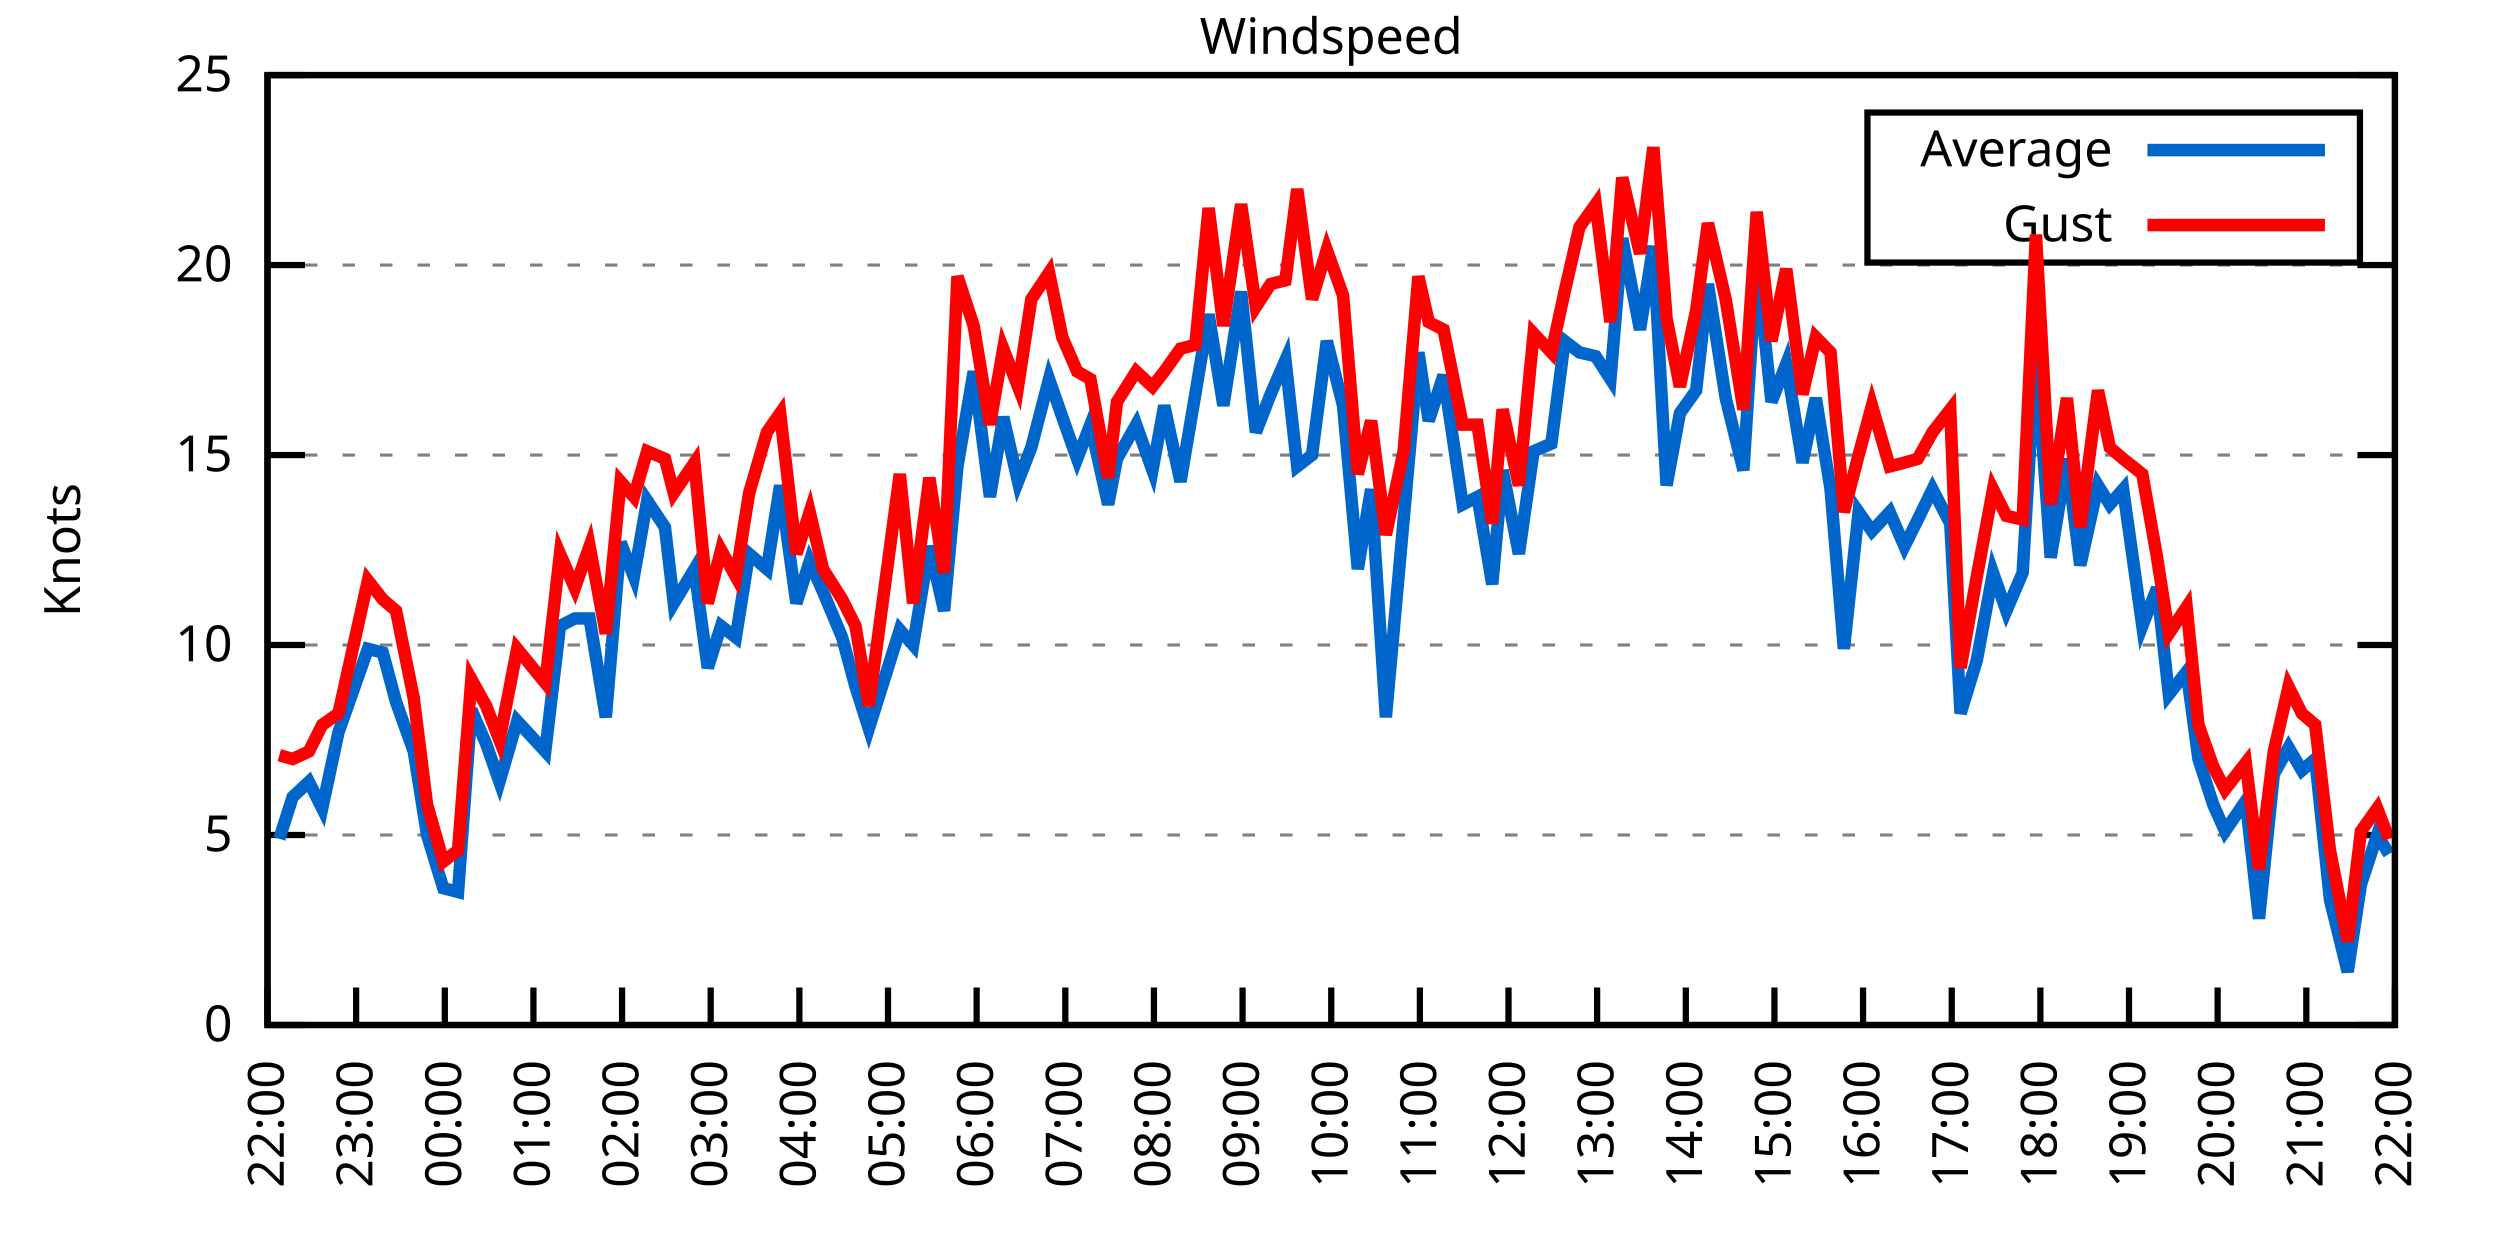
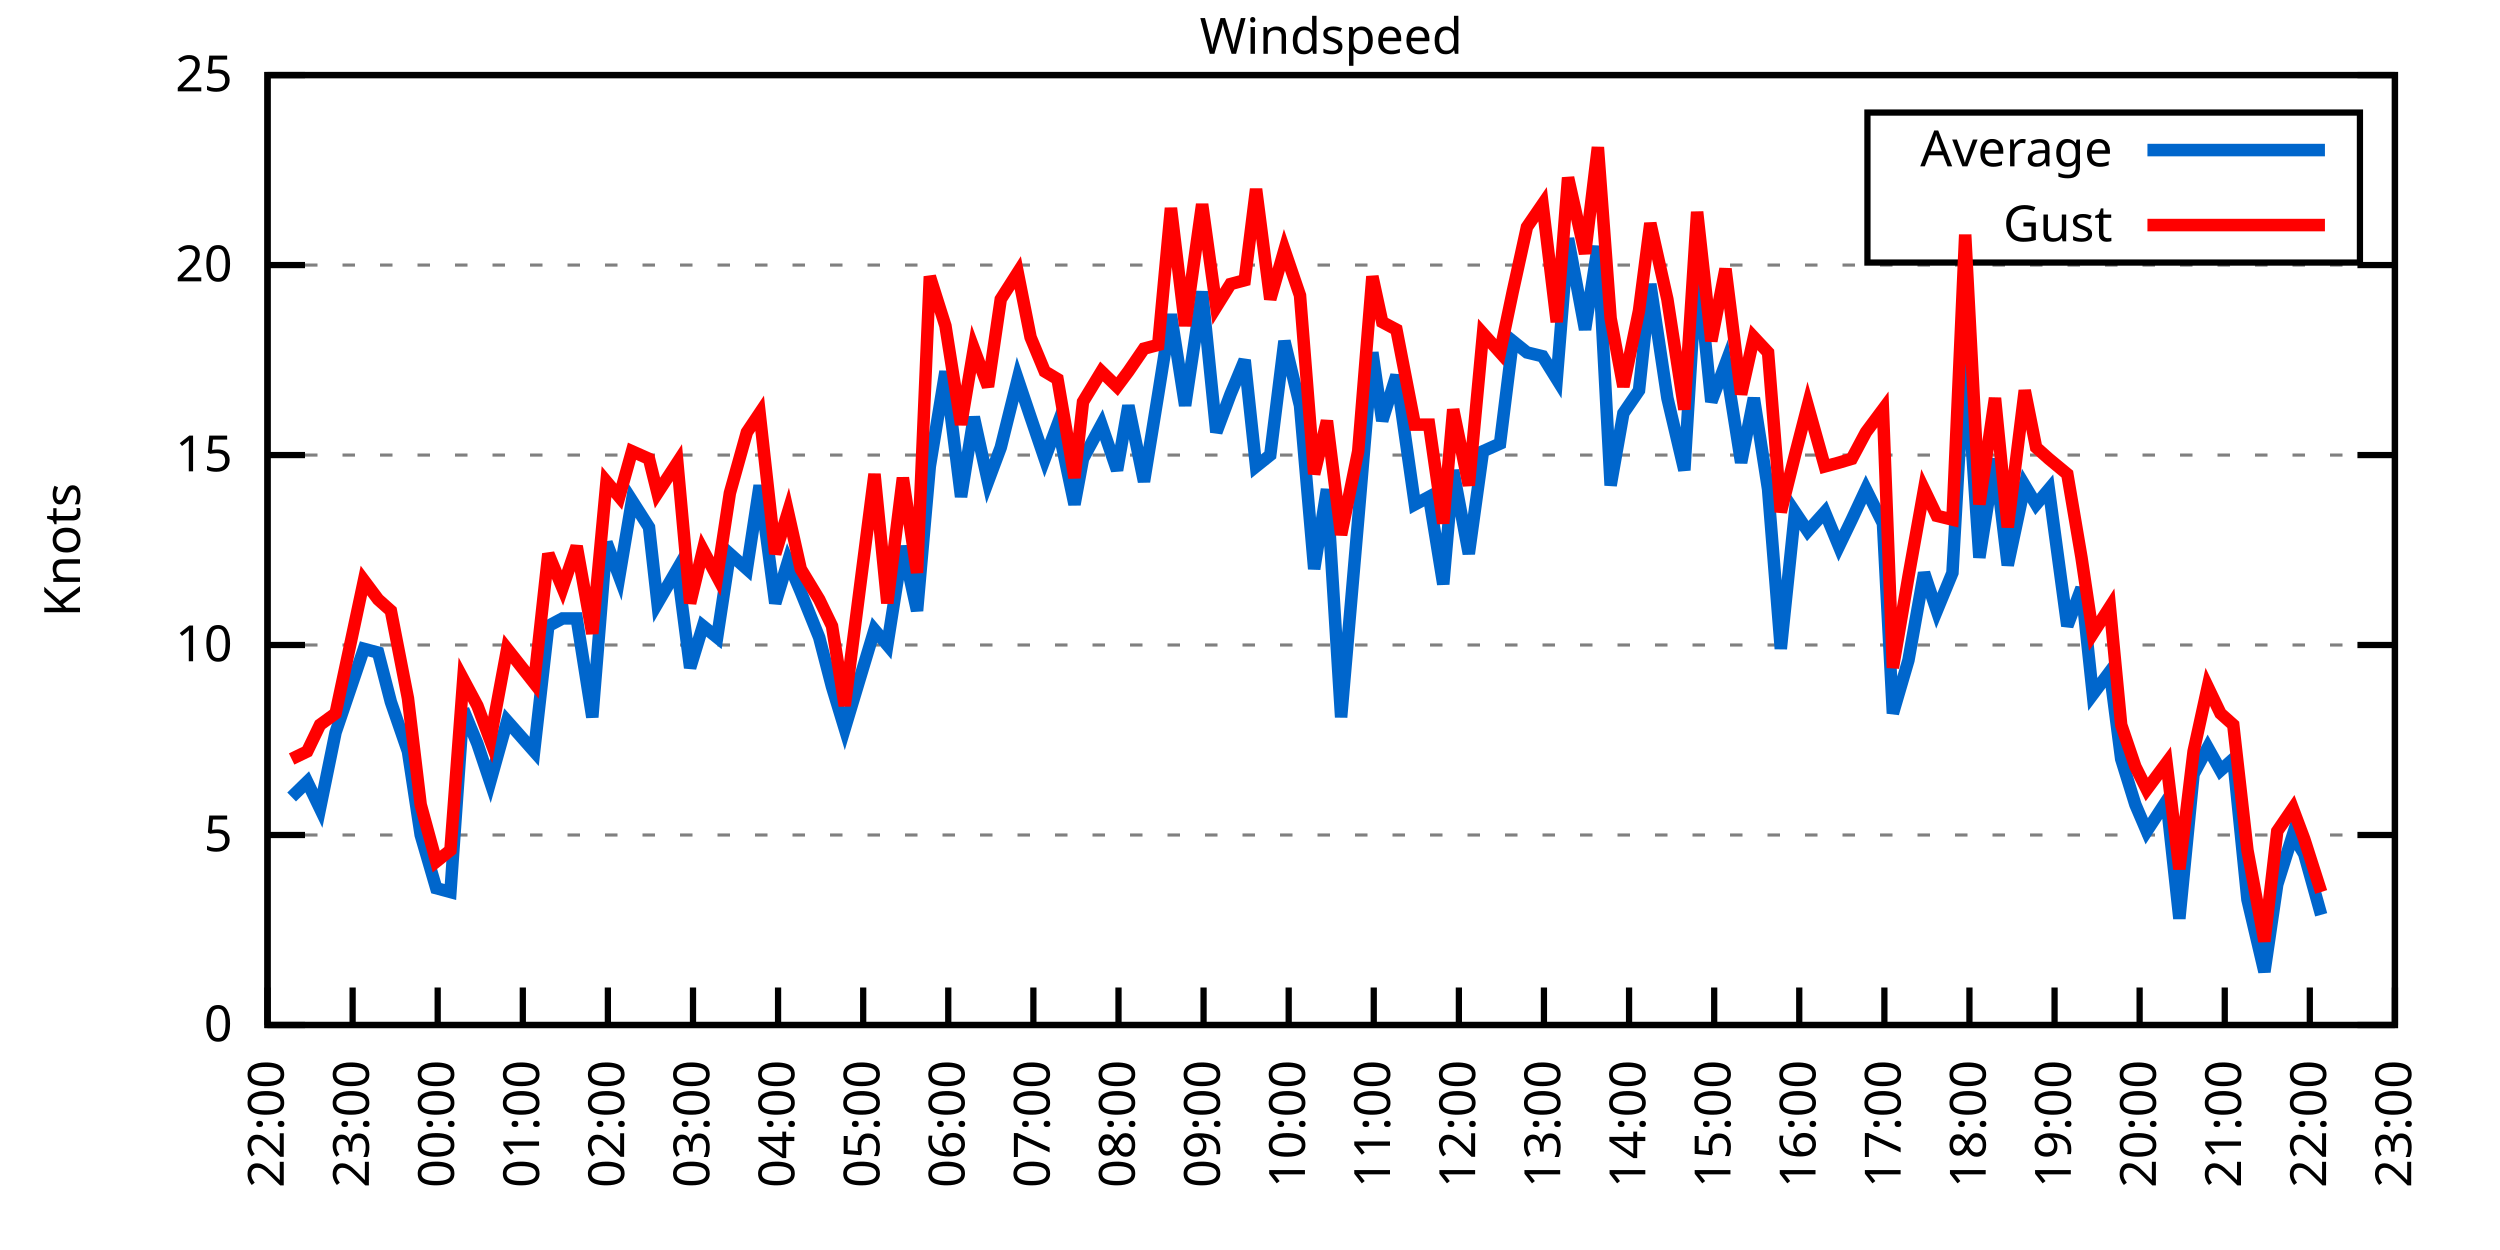
<svg xmlns="http://www.w3.org/2000/svg" xmlns:xlink="http://www.w3.org/1999/xlink" width="400" height="200" viewBox="0 0 400 200">
  <g id="gnuplot_canvas">
    <rect x="0" y="0" width="400" height="200" fill="none" />
    <defs>
      <circle id="gpDot" r="0.5" stroke-width="0.5" stroke="currentColor" />
      <path id="gpPt0" stroke-width="0.333" stroke="currentColor" d="M-1,0 h2 M0,-1 v2" />
      <path id="gpPt1" stroke-width="0.333" stroke="currentColor" d="M-1,-1 L1,1 M1,-1 L-1,1" />
      <path id="gpPt2" stroke-width="0.333" stroke="currentColor" d="M-1,0 L1,0 M0,-1 L0,1 M-1,-1 L1,1 M-1,1 L1,-1" />
      <rect id="gpPt3" stroke-width="0.333" stroke="currentColor" x="-1" y="-1" width="2" height="2" />
      <rect id="gpPt4" stroke-width="0.333" stroke="currentColor" fill="currentColor" x="-1" y="-1" width="2" height="2" />
      <circle id="gpPt5" stroke-width="0.333" stroke="currentColor" cx="0" cy="0" r="1" />
      <use xlink:href="#gpPt5" id="gpPt6" fill="currentColor" stroke="none" />
      <path id="gpPt7" stroke-width="0.333" stroke="currentColor" d="M0,-1.33 L-1.33,0.67 L1.33,0.67 z" />
      <use xlink:href="#gpPt7" id="gpPt8" fill="currentColor" stroke="none" />
      <use xlink:href="#gpPt7" id="gpPt9" stroke="currentColor" transform="rotate(180)" />
      <use xlink:href="#gpPt9" id="gpPt10" fill="currentColor" stroke="none" />
      <use xlink:href="#gpPt3" id="gpPt11" stroke="currentColor" transform="rotate(45)" />
      <use xlink:href="#gpPt11" id="gpPt12" fill="currentColor" stroke="none" />
      <path id="gpPt13" stroke-width="0.333" stroke="currentColor" d="M0,1.330 L1.265,0.411 L0.782,-1.067 L-0.782,-1.076 L-1.265,0.411 z" />
      <use xlink:href="#gpPt13" id="gpPt14" fill="currentColor" stroke="none" />
      <filter id="textbox" filterUnits="objectBoundingBox" x="0" y="0" height="1" width="1">
        <feFlood flood-color="white" flood-opacity="1" result="bgnd" />
        <feComposite in="SourceGraphic" in2="bgnd" operator="atop" />
      </filter>
      <filter id="greybox" filterUnits="objectBoundingBox" x="0" y="0" height="1" width="1">
        <feFlood flood-color="lightgrey" flood-opacity="1" result="grey" />
        <feComposite in="SourceGraphic" in2="grey" operator="atop" />
      </filter>
    </defs>
    <g fill="none" color="white" stroke="currentColor" stroke-width="1.00" stroke-linecap="butt" stroke-linejoin="miter">
</g>
    <g fill="none" color="black" stroke="currentColor" stroke-width="1.00" stroke-linecap="butt" stroke-linejoin="miter">
      <g stroke="none" shape-rendering="crispEdges">
        <polygon fill="rgb(255, 255, 255)" points="42.80,164.00 383.18,164.00 383.18,12.02 42.80,12.02 " />
      </g>
    </g>
    <g fill="none" color="black" stroke="currentColor" stroke-width="1.00" stroke-linecap="butt" stroke-linejoin="miter">
</g>
    <g fill="none" color="black" stroke="black" stroke-width="0.50" stroke-linecap="butt" stroke-linejoin="miter">
</g>
    <g fill="none" color="gray" stroke="currentColor" stroke-width="0.50" stroke-linecap="butt" stroke-linejoin="miter">
      <path stroke="gray" stroke-dasharray="2,4" class="gridline" d="M42.80,164.00 L383.19,164.00  " />
    </g>
    <g fill="none" color="gray" stroke="gray" stroke-width="1.00" stroke-linecap="butt" stroke-linejoin="miter">
</g>
    <g fill="none" color="black" stroke="currentColor" stroke-width="1.00" stroke-linecap="butt" stroke-linejoin="miter">
      <path stroke="black" d="M42.80,164.00 L48.80,164.00 M383.19,164.00 L377.19,164.00  " />
      <g transform="translate(37.20,166.60)" stroke="none" fill="black" font-family="Sans" font-size="8.00" text-anchor="end">
        <text>
          <tspan font-family="Sans"> 0</tspan>
        </text>
      </g>
    </g>
    <g fill="none" color="black" stroke="currentColor" stroke-width="1.00" stroke-linecap="butt" stroke-linejoin="miter">
</g>
    <g fill="none" color="black" stroke="black" stroke-width="0.50" stroke-linecap="butt" stroke-linejoin="miter">
</g>
    <g fill="none" color="gray" stroke="currentColor" stroke-width="0.50" stroke-linecap="butt" stroke-linejoin="miter">
      <path stroke="gray" stroke-dasharray="2,4" class="gridline" d="M42.80,133.60 L383.19,133.60  " />
    </g>
    <g fill="none" color="gray" stroke="gray" stroke-width="1.00" stroke-linecap="butt" stroke-linejoin="miter">
</g>
    <g fill="none" color="black" stroke="currentColor" stroke-width="1.00" stroke-linecap="butt" stroke-linejoin="miter">
      <path stroke="black" d="M42.80,133.60 L48.80,133.60 M383.19,133.60 L377.19,133.60  " />
      <g transform="translate(37.20,136.20)" stroke="none" fill="black" font-family="Sans" font-size="8.00" text-anchor="end">
        <text>
          <tspan font-family="Sans"> 5</tspan>
        </text>
      </g>
    </g>
    <g fill="none" color="black" stroke="currentColor" stroke-width="1.00" stroke-linecap="butt" stroke-linejoin="miter">
</g>
    <g fill="none" color="black" stroke="black" stroke-width="0.50" stroke-linecap="butt" stroke-linejoin="miter">
</g>
    <g fill="none" color="gray" stroke="currentColor" stroke-width="0.50" stroke-linecap="butt" stroke-linejoin="miter">
      <path stroke="gray" stroke-dasharray="2,4" class="gridline" d="M42.80,103.20 L383.19,103.20  " />
    </g>
    <g fill="none" color="gray" stroke="gray" stroke-width="1.00" stroke-linecap="butt" stroke-linejoin="miter">
</g>
    <g fill="none" color="black" stroke="currentColor" stroke-width="1.00" stroke-linecap="butt" stroke-linejoin="miter">
      <path stroke="black" d="M42.80,103.20 L48.80,103.20 M383.19,103.20 L377.19,103.20  " />
      <g transform="translate(37.20,105.80)" stroke="none" fill="black" font-family="Sans" font-size="8.00" text-anchor="end">
        <text>
          <tspan font-family="Sans"> 10</tspan>
        </text>
      </g>
    </g>
    <g fill="none" color="black" stroke="currentColor" stroke-width="1.00" stroke-linecap="butt" stroke-linejoin="miter">
</g>
    <g fill="none" color="black" stroke="black" stroke-width="0.50" stroke-linecap="butt" stroke-linejoin="miter">
</g>
    <g fill="none" color="gray" stroke="currentColor" stroke-width="0.50" stroke-linecap="butt" stroke-linejoin="miter">
      <path stroke="gray" stroke-dasharray="2,4" class="gridline" d="M42.80,72.81 L383.19,72.81  " />
    </g>
    <g fill="none" color="gray" stroke="gray" stroke-width="1.00" stroke-linecap="butt" stroke-linejoin="miter">
</g>
    <g fill="none" color="black" stroke="currentColor" stroke-width="1.00" stroke-linecap="butt" stroke-linejoin="miter">
      <path stroke="black" d="M42.80,72.81 L48.80,72.81 M383.19,72.81 L377.19,72.81  " />
      <g transform="translate(37.20,75.41)" stroke="none" fill="black" font-family="Sans" font-size="8.00" text-anchor="end">
        <text>
          <tspan font-family="Sans"> 15</tspan>
        </text>
      </g>
    </g>
    <g fill="none" color="black" stroke="currentColor" stroke-width="1.00" stroke-linecap="butt" stroke-linejoin="miter">
</g>
    <g fill="none" color="black" stroke="black" stroke-width="0.50" stroke-linecap="butt" stroke-linejoin="miter">
</g>
    <g fill="none" color="gray" stroke="currentColor" stroke-width="0.50" stroke-linecap="butt" stroke-linejoin="miter">
      <path stroke="gray" stroke-dasharray="2,4" class="gridline" d="M42.80,42.41 L383.19,42.41  " />
    </g>
    <g fill="none" color="gray" stroke="gray" stroke-width="1.00" stroke-linecap="butt" stroke-linejoin="miter">
</g>
    <g fill="none" color="black" stroke="currentColor" stroke-width="1.00" stroke-linecap="butt" stroke-linejoin="miter">
      <path stroke="black" d="M42.80,42.41 L48.80,42.41 M383.19,42.41 L377.19,42.41  " />
      <g transform="translate(37.20,45.01)" stroke="none" fill="black" font-family="Sans" font-size="8.00" text-anchor="end">
        <text>
          <tspan font-family="Sans"> 20</tspan>
        </text>
      </g>
    </g>
    <g fill="none" color="black" stroke="currentColor" stroke-width="1.00" stroke-linecap="butt" stroke-linejoin="miter">
</g>
    <g fill="none" color="black" stroke="black" stroke-width="0.50" stroke-linecap="butt" stroke-linejoin="miter">
</g>
    <g fill="none" color="gray" stroke="currentColor" stroke-width="0.50" stroke-linecap="butt" stroke-linejoin="miter">
      <path stroke="gray" stroke-dasharray="2,4" class="gridline" d="M42.80,12.01 L383.19,12.01  " />
    </g>
    <g fill="none" color="gray" stroke="gray" stroke-width="1.00" stroke-linecap="butt" stroke-linejoin="miter">
</g>
    <g fill="none" color="black" stroke="currentColor" stroke-width="1.00" stroke-linecap="butt" stroke-linejoin="miter">
      <path stroke="black" d="M42.80,12.01 L48.80,12.01 M383.19,12.01 L377.19,12.01  " />
      <g transform="translate(37.20,14.61)" stroke="none" fill="black" font-family="Sans" font-size="8.00" text-anchor="end">
        <text>
          <tspan font-family="Sans"> 25</tspan>
        </text>
      </g>
    </g>
    <g fill="none" color="black" stroke="currentColor" stroke-width="1.00" stroke-linecap="butt" stroke-linejoin="miter">
      <path stroke="black" d="M42.80,164.00 L42.80,158.00  " />
      <g transform="translate(45.40,169.60) rotate(270.00)" stroke="none" fill="black" font-family="Sans" font-size="8.00" text-anchor="end">
        <text>
          <tspan font-family="Sans">22:00</tspan>
        </text>
      </g>
    </g>
    <g fill="none" color="black" stroke="currentColor" stroke-width="1.00" stroke-linecap="butt" stroke-linejoin="miter">
-       <path stroke="black" d="M56.98,164.00 L56.98,158.00  " />
-       <g transform="translate(59.58,169.60) rotate(270.00)" stroke="none" fill="black" font-family="Sans" font-size="8.00" text-anchor="end">
+       <path stroke="black" d="M56.42,164.00 L56.42,158.00  " />
+       <g transform="translate(59.02,169.60) rotate(270.00)" stroke="none" fill="black" font-family="Sans" font-size="8.00" text-anchor="end">
        <text>
          <tspan font-family="Sans">23:00</tspan>
        </text>
      </g>
    </g>
    <g fill="none" color="black" stroke="currentColor" stroke-width="1.00" stroke-linecap="butt" stroke-linejoin="miter">
-       <path stroke="black" d="M71.17,164.00 L71.17,158.00  " />
-       <g transform="translate(73.77,169.60) rotate(270.00)" stroke="none" fill="black" font-family="Sans" font-size="8.00" text-anchor="end">
+       <path stroke="black" d="M70.03,164.00 L70.03,158.00  " />
+       <g transform="translate(72.63,169.60) rotate(270.00)" stroke="none" fill="black" font-family="Sans" font-size="8.00" text-anchor="end">
        <text>
          <tspan font-family="Sans">00:00</tspan>
        </text>
      </g>
    </g>
    <g fill="none" color="black" stroke="currentColor" stroke-width="1.00" stroke-linecap="butt" stroke-linejoin="miter">
-       <path stroke="black" d="M85.35,164.00 L85.35,158.00  " />
-       <g transform="translate(87.95,169.60) rotate(270.00)" stroke="none" fill="black" font-family="Sans" font-size="8.00" text-anchor="end">
+       <path stroke="black" d="M83.65,164.00 L83.65,158.00  " />
+       <g transform="translate(86.25,169.60) rotate(270.00)" stroke="none" fill="black" font-family="Sans" font-size="8.00" text-anchor="end">
        <text>
          <tspan font-family="Sans">01:00</tspan>
        </text>
      </g>
    </g>
    <g fill="none" color="black" stroke="currentColor" stroke-width="1.00" stroke-linecap="butt" stroke-linejoin="miter">
-       <path stroke="black" d="M99.53,164.00 L99.53,158.00  " />
-       <g transform="translate(102.13,169.60) rotate(270.00)" stroke="none" fill="black" font-family="Sans" font-size="8.00" text-anchor="end">
+       <path stroke="black" d="M97.26,164.00 L97.26,158.00  " />
+       <g transform="translate(99.86,169.60) rotate(270.00)" stroke="none" fill="black" font-family="Sans" font-size="8.00" text-anchor="end">
        <text>
          <tspan font-family="Sans">02:00</tspan>
        </text>
      </g>
    </g>
    <g fill="none" color="black" stroke="currentColor" stroke-width="1.00" stroke-linecap="butt" stroke-linejoin="miter">
-       <path stroke="black" d="M113.71,164.00 L113.71,158.00  " />
-       <g transform="translate(116.31,169.60) rotate(270.00)" stroke="none" fill="black" font-family="Sans" font-size="8.00" text-anchor="end">
+       <path stroke="black" d="M110.88,164.00 L110.88,158.00  " />
+       <g transform="translate(113.48,169.60) rotate(270.00)" stroke="none" fill="black" font-family="Sans" font-size="8.00" text-anchor="end">
        <text>
          <tspan font-family="Sans">03:00</tspan>
        </text>
      </g>
    </g>
    <g fill="none" color="black" stroke="currentColor" stroke-width="1.00" stroke-linecap="butt" stroke-linejoin="miter">
-       <path stroke="black" d="M127.90,164.00 L127.90,158.00  " />
-       <g transform="translate(130.50,169.60) rotate(270.00)" stroke="none" fill="black" font-family="Sans" font-size="8.00" text-anchor="end">
+       <path stroke="black" d="M124.49,164.00 L124.49,158.00  " />
+       <g transform="translate(127.09,169.60) rotate(270.00)" stroke="none" fill="black" font-family="Sans" font-size="8.00" text-anchor="end">
        <text>
          <tspan font-family="Sans">04:00</tspan>
        </text>
      </g>
    </g>
    <g fill="none" color="black" stroke="currentColor" stroke-width="1.00" stroke-linecap="butt" stroke-linejoin="miter">
-       <path stroke="black" d="M142.08,164.00 L142.08,158.00  " />
-       <g transform="translate(144.68,169.60) rotate(270.00)" stroke="none" fill="black" font-family="Sans" font-size="8.00" text-anchor="end">
+       <path stroke="black" d="M138.11,164.00 L138.11,158.00  " />
+       <g transform="translate(140.71,169.60) rotate(270.00)" stroke="none" fill="black" font-family="Sans" font-size="8.00" text-anchor="end">
        <text>
          <tspan font-family="Sans">05:00</tspan>
        </text>
      </g>
    </g>
    <g fill="none" color="black" stroke="currentColor" stroke-width="1.00" stroke-linecap="butt" stroke-linejoin="miter">
-       <path stroke="black" d="M156.26,164.00 L156.26,158.00  " />
-       <g transform="translate(158.86,169.60) rotate(270.00)" stroke="none" fill="black" font-family="Sans" font-size="8.00" text-anchor="end">
+       <path stroke="black" d="M151.72,164.00 L151.72,158.00  " />
+       <g transform="translate(154.32,169.60) rotate(270.00)" stroke="none" fill="black" font-family="Sans" font-size="8.00" text-anchor="end">
        <text>
          <tspan font-family="Sans">06:00</tspan>
        </text>
      </g>
    </g>
    <g fill="none" color="black" stroke="currentColor" stroke-width="1.00" stroke-linecap="butt" stroke-linejoin="miter">
-       <path stroke="black" d="M170.45,164.00 L170.45,158.00  " />
-       <g transform="translate(173.05,169.60) rotate(270.00)" stroke="none" fill="black" font-family="Sans" font-size="8.00" text-anchor="end">
+       <path stroke="black" d="M165.34,164.00 L165.34,158.00  " />
+       <g transform="translate(167.94,169.60) rotate(270.00)" stroke="none" fill="black" font-family="Sans" font-size="8.00" text-anchor="end">
        <text>
          <tspan font-family="Sans">07:00</tspan>
        </text>
      </g>
    </g>
    <g fill="none" color="black" stroke="currentColor" stroke-width="1.00" stroke-linecap="butt" stroke-linejoin="miter">
-       <path stroke="black" d="M184.63,164.00 L184.63,158.00  " />
-       <g transform="translate(187.23,169.60) rotate(270.00)" stroke="none" fill="black" font-family="Sans" font-size="8.00" text-anchor="end">
+       <path stroke="black" d="M178.96,164.00 L178.96,158.00  " />
+       <g transform="translate(181.56,169.60) rotate(270.00)" stroke="none" fill="black" font-family="Sans" font-size="8.00" text-anchor="end">
        <text>
          <tspan font-family="Sans">08:00</tspan>
        </text>
      </g>
    </g>
    <g fill="none" color="black" stroke="currentColor" stroke-width="1.00" stroke-linecap="butt" stroke-linejoin="miter">
-       <path stroke="black" d="M198.81,164.00 L198.81,158.00  " />
-       <g transform="translate(201.41,169.60) rotate(270.00)" stroke="none" fill="black" font-family="Sans" font-size="8.00" text-anchor="end">
+       <path stroke="black" d="M192.57,164.00 L192.57,158.00  " />
+       <g transform="translate(195.17,169.60) rotate(270.00)" stroke="none" fill="black" font-family="Sans" font-size="8.00" text-anchor="end">
        <text>
          <tspan font-family="Sans">09:00</tspan>
        </text>
      </g>
    </g>
    <g fill="none" color="black" stroke="currentColor" stroke-width="1.00" stroke-linecap="butt" stroke-linejoin="miter">
-       <path stroke="black" d="M213.00,164.00 L213.00,158.00  " />
-       <g transform="translate(215.60,169.60) rotate(270.00)" stroke="none" fill="black" font-family="Sans" font-size="8.00" text-anchor="end">
+       <path stroke="black" d="M206.19,164.00 L206.19,158.00  " />
+       <g transform="translate(208.79,169.60) rotate(270.00)" stroke="none" fill="black" font-family="Sans" font-size="8.00" text-anchor="end">
        <text>
          <tspan font-family="Sans">10:00</tspan>
        </text>
      </g>
    </g>
    <g fill="none" color="black" stroke="currentColor" stroke-width="1.00" stroke-linecap="butt" stroke-linejoin="miter">
-       <path stroke="black" d="M227.18,164.00 L227.18,158.00  " />
-       <g transform="translate(229.78,169.60) rotate(270.00)" stroke="none" fill="black" font-family="Sans" font-size="8.00" text-anchor="end">
+       <path stroke="black" d="M219.80,164.00 L219.80,158.00  " />
+       <g transform="translate(222.40,169.60) rotate(270.00)" stroke="none" fill="black" font-family="Sans" font-size="8.00" text-anchor="end">
        <text>
          <tspan font-family="Sans">11:00</tspan>
        </text>
      </g>
    </g>
    <g fill="none" color="black" stroke="currentColor" stroke-width="1.00" stroke-linecap="butt" stroke-linejoin="miter">
-       <path stroke="black" d="M241.36,164.00 L241.36,158.00  " />
-       <g transform="translate(243.96,169.60) rotate(270.00)" stroke="none" fill="black" font-family="Sans" font-size="8.00" text-anchor="end">
+       <path stroke="black" d="M233.42,164.00 L233.42,158.00  " />
+       <g transform="translate(236.02,169.60) rotate(270.00)" stroke="none" fill="black" font-family="Sans" font-size="8.00" text-anchor="end">
        <text>
          <tspan font-family="Sans">12:00</tspan>
        </text>
      </g>
    </g>
    <g fill="none" color="black" stroke="currentColor" stroke-width="1.00" stroke-linecap="butt" stroke-linejoin="miter">
-       <path stroke="black" d="M255.54,164.00 L255.54,158.00  " />
-       <g transform="translate(258.14,169.60) rotate(270.00)" stroke="none" fill="black" font-family="Sans" font-size="8.00" text-anchor="end">
+       <path stroke="black" d="M247.03,164.00 L247.03,158.00  " />
+       <g transform="translate(249.63,169.60) rotate(270.00)" stroke="none" fill="black" font-family="Sans" font-size="8.00" text-anchor="end">
        <text>
          <tspan font-family="Sans">13:00</tspan>
        </text>
      </g>
    </g>
    <g fill="none" color="black" stroke="currentColor" stroke-width="1.00" stroke-linecap="butt" stroke-linejoin="miter">
-       <path stroke="black" d="M269.73,164.00 L269.73,158.00  " />
-       <g transform="translate(272.33,169.60) rotate(270.00)" stroke="none" fill="black" font-family="Sans" font-size="8.00" text-anchor="end">
+       <path stroke="black" d="M260.65,164.00 L260.65,158.00  " />
+       <g transform="translate(263.25,169.60) rotate(270.00)" stroke="none" fill="black" font-family="Sans" font-size="8.00" text-anchor="end">
        <text>
          <tspan font-family="Sans">14:00</tspan>
        </text>
      </g>
    </g>
    <g fill="none" color="black" stroke="currentColor" stroke-width="1.00" stroke-linecap="butt" stroke-linejoin="miter">
-       <path stroke="black" d="M283.91,164.00 L283.91,158.00  " />
-       <g transform="translate(286.51,169.60) rotate(270.00)" stroke="none" fill="black" font-family="Sans" font-size="8.00" text-anchor="end">
+       <path stroke="black" d="M274.27,164.00 L274.27,158.00  " />
+       <g transform="translate(276.87,169.60) rotate(270.00)" stroke="none" fill="black" font-family="Sans" font-size="8.00" text-anchor="end">
        <text>
          <tspan font-family="Sans">15:00</tspan>
        </text>
      </g>
    </g>
    <g fill="none" color="black" stroke="currentColor" stroke-width="1.00" stroke-linecap="butt" stroke-linejoin="miter">
-       <path stroke="black" d="M298.09,164.00 L298.09,158.00  " />
-       <g transform="translate(300.69,169.60) rotate(270.00)" stroke="none" fill="black" font-family="Sans" font-size="8.00" text-anchor="end">
+       <path stroke="black" d="M287.88,164.00 L287.88,158.00  " />
+       <g transform="translate(290.48,169.60) rotate(270.00)" stroke="none" fill="black" font-family="Sans" font-size="8.00" text-anchor="end">
        <text>
          <tspan font-family="Sans">16:00</tspan>
        </text>
      </g>
    </g>
    <g fill="none" color="black" stroke="currentColor" stroke-width="1.00" stroke-linecap="butt" stroke-linejoin="miter">
-       <path stroke="black" d="M312.28,164.00 L312.28,158.00  " />
-       <g transform="translate(314.88,169.60) rotate(270.00)" stroke="none" fill="black" font-family="Sans" font-size="8.00" text-anchor="end">
+       <path stroke="black" d="M301.50,164.00 L301.50,158.00  " />
+       <g transform="translate(304.10,169.60) rotate(270.00)" stroke="none" fill="black" font-family="Sans" font-size="8.00" text-anchor="end">
        <text>
          <tspan font-family="Sans">17:00</tspan>
        </text>
      </g>
    </g>
    <g fill="none" color="black" stroke="currentColor" stroke-width="1.00" stroke-linecap="butt" stroke-linejoin="miter">
-       <path stroke="black" d="M326.46,164.00 L326.46,158.00  " />
-       <g transform="translate(329.06,169.60) rotate(270.00)" stroke="none" fill="black" font-family="Sans" font-size="8.00" text-anchor="end">
+       <path stroke="black" d="M315.11,164.00 L315.11,158.00  " />
+       <g transform="translate(317.71,169.60) rotate(270.00)" stroke="none" fill="black" font-family="Sans" font-size="8.00" text-anchor="end">
        <text>
          <tspan font-family="Sans">18:00</tspan>
        </text>
      </g>
    </g>
    <g fill="none" color="black" stroke="currentColor" stroke-width="1.00" stroke-linecap="butt" stroke-linejoin="miter">
-       <path stroke="black" d="M340.64,164.00 L340.64,158.00  " />
-       <g transform="translate(343.24,169.60) rotate(270.00)" stroke="none" fill="black" font-family="Sans" font-size="8.00" text-anchor="end">
+       <path stroke="black" d="M328.73,164.00 L328.73,158.00  " />
+       <g transform="translate(331.33,169.60) rotate(270.00)" stroke="none" fill="black" font-family="Sans" font-size="8.00" text-anchor="end">
        <text>
          <tspan font-family="Sans">19:00</tspan>
        </text>
      </g>
    </g>
    <g fill="none" color="black" stroke="currentColor" stroke-width="1.00" stroke-linecap="butt" stroke-linejoin="miter">
-       <path stroke="black" d="M354.82,164.00 L354.82,158.00  " />
-       <g transform="translate(357.42,169.60) rotate(270.00)" stroke="none" fill="black" font-family="Sans" font-size="8.00" text-anchor="end">
+       <path stroke="black" d="M342.34,164.00 L342.34,158.00  " />
+       <g transform="translate(344.94,169.60) rotate(270.00)" stroke="none" fill="black" font-family="Sans" font-size="8.00" text-anchor="end">
        <text>
          <tspan font-family="Sans">20:00</tspan>
        </text>
      </g>
    </g>
    <g fill="none" color="black" stroke="currentColor" stroke-width="1.00" stroke-linecap="butt" stroke-linejoin="miter">
-       <path stroke="black" d="M369.01,164.00 L369.01,158.00  " />
-       <g transform="translate(371.61,169.60) rotate(270.00)" stroke="none" fill="black" font-family="Sans" font-size="8.00" text-anchor="end">
+       <path stroke="black" d="M355.96,164.00 L355.96,158.00  " />
+       <g transform="translate(358.56,169.60) rotate(270.00)" stroke="none" fill="black" font-family="Sans" font-size="8.00" text-anchor="end">
        <text>
          <tspan font-family="Sans">21:00</tspan>
+         </text>
+       </g>
+     </g>
+     <g fill="none" color="black" stroke="currentColor" stroke-width="1.00" stroke-linecap="butt" stroke-linejoin="miter">
+       <path stroke="black" d="M369.57,164.00 L369.57,158.00  " />
+       <g transform="translate(372.17,169.60) rotate(270.00)" stroke="none" fill="black" font-family="Sans" font-size="8.00" text-anchor="end">
+         <text>
+           <tspan font-family="Sans">22:00</tspan>
        </text>
      </g>
    </g>
    <g fill="none" color="black" stroke="currentColor" stroke-width="1.00" stroke-linecap="butt" stroke-linejoin="miter">
      <path stroke="black" d="M383.19,164.00 L383.19,158.00  " />
      <g transform="translate(385.79,169.60) rotate(270.00)" stroke="none" fill="black" font-family="Sans" font-size="8.00" text-anchor="end">
        <text>
-           <tspan font-family="Sans">22:00</tspan>
+           <tspan font-family="Sans">23:00</tspan>
        </text>
      </g>
    </g>
    <g fill="none" color="black" stroke="currentColor" stroke-width="1.00" stroke-linecap="butt" stroke-linejoin="miter">
</g>
    <g fill="none" color="black" stroke="currentColor" stroke-width="1.00" stroke-linecap="butt" stroke-linejoin="miter">
      <path stroke="black" d="M42.80,12.01 L42.80,164.00 L383.19,164.00 L383.19,12.01 L42.80,12.01 Z  " />
    </g>
    <g fill="none" color="black" stroke="currentColor" stroke-width="1.00" stroke-linecap="butt" stroke-linejoin="miter">
</g>
    <g fill="none" color="black" stroke="currentColor" stroke-width="1.00" stroke-linecap="butt" stroke-linejoin="miter">
      <path stroke="black" d="M298.79,42.01 L298.79,18.01 L377.59,18.01 L377.59,42.01 L298.79,42.01 Z  " />
    </g>
    <g id="Windspeed_plot_1">
      <g fill="none" color="white" stroke="black" stroke-width="2.00" stroke-linecap="butt" stroke-linejoin="miter">
</g>
      <g fill="none" color="black" stroke="currentColor" stroke-width="2.00" stroke-linecap="butt" stroke-linejoin="miter">
        <g transform="translate(337.99,26.61)" stroke="none" fill="black" font-family="Sans" font-size="8.00" text-anchor="end">
          <text>
            <tspan font-family="Sans">Average</tspan>
          </text>
        </g>
      </g>
      <g fill="none" color="black" stroke="currentColor" stroke-width="2.00" stroke-linecap="butt" stroke-linejoin="miter">
-         <path stroke="rgb(  0, 102, 204)" d="M343.59,24.01 L371.99,24.01 M44.69,134.21 L46.82,127.52 L49.42,125.09 L51.55,129.35 L54.15,117.19 L58.87,103.81   L61.24,104.42 L63.37,112.32 L66.20,120.23 L68.33,133.60 L70.93,142.11 L73.29,142.72 L75.42,113.54 L77.78,119.01   L79.91,125.09 L82.75,115.36 L87.24,120.23 L89.60,100.16 L91.97,98.95 L94.33,98.95 L96.93,114.76 L99.30,86.79   L101.42,92.26 L103.55,80.10 L106.39,84.36 L107.81,96.52 L111.11,91.04 L113.24,106.85 L115.37,100.16 L117.73,101.99   L119.86,88.61 L122.70,91.04 L124.82,77.67 L127.42,96.52 L129.55,89.83 L131.68,94.69 L134.75,101.99 L136.88,109.89   L139.01,116.58 L143.97,100.77 L146.10,103.20 L148.70,87.40 L151.06,97.73 L153.19,74.63 L155.79,59.43 L158.39,79.49   L160.52,66.73 L162.88,77.06 L165.01,71.59 L167.85,60.65 L169.97,66.73 L172.34,73.41 L174.46,67.94 L177.30,80.71   L178.72,73.41 L181.79,67.94 L184.39,75.24 L186.28,64.90 L188.88,77.06 L191.25,63.08 L193.38,50.31 L195.74,64.90   L198.58,46.66 L200.94,69.16 L203.30,63.08 L205.67,57.61 L207.56,74.63 L209.92,72.81 L212.29,54.57 L214.89,64.90   L217.25,91.04 L219.38,78.28 L221.74,114.76 L224.58,83.14 L226.94,56.39 L228.60,67.33 L230.96,60.04 L234.03,80.71   L236.40,79.49 L238.76,93.48 L240.42,75.24 L243.02,88.61 L245.38,72.20 L248.22,70.98 L250.34,54.57 L252.71,56.39   L255.31,57.00 L257.67,60.65 L259.56,38.15 L262.40,52.74 L264.53,39.37 L266.65,77.67 L268.78,66.12 L271.38,62.47   L273.27,45.45 L276.11,63.69 L278.95,75.24 L281.07,41.80 L283.44,64.29 L285.80,58.21 L288.40,74.02 L290.53,63.69   L292.89,78.28 L295.02,103.81 L297.38,81.93 L299.51,84.97 L302.35,81.93 L304.71,87.40 L306.84,83.14 L309.20,78.28   L312.04,83.75 L313.69,114.15 L316.29,105.64 L318.89,91.65 L321.02,97.73 L323.62,91.65 L325.75,55.78 L328.11,89.22   L330.71,73.41 L332.84,90.44 L335.68,77.67 L337.57,80.71 L339.70,78.28 L342.77,100.16 L345.13,94.08 L347.02,111.11   L349.86,107.46 L351.75,121.44 L354.12,128.74 L356.01,132.99 L359.32,128.13 L361.44,146.98 L363.81,123.87 L366.17,119.62   L368.30,123.27 L370.43,121.44 L372.79,143.94 L375.63,155.49 L377.75,141.51 L380.35,133.60 L382.24,136.64  " />
+         <path stroke="rgb(  0, 102, 204)" d="M343.59,24.01 L371.99,24.01 M46.66,127.52 L49.15,125.09 L51.20,129.35 L53.69,117.19 L58.23,103.81 L60.50,104.42   L62.54,112.32 L65.27,120.23 L67.31,133.60 L69.80,142.11 L72.07,142.72 L74.12,113.54 L76.39,119.01 L78.43,125.09   L81.15,115.36 L85.46,120.23 L87.73,100.16 L90.00,98.95 L92.27,98.95 L94.77,114.76 L97.04,86.79 L99.08,92.26   L101.12,80.10 L103.84,84.36 L105.20,96.52 L108.38,91.04 L110.42,106.85 L112.47,100.16 L114.74,101.99 L116.78,88.61   L119.50,91.04 L121.54,77.67 L124.04,96.52 L126.08,89.83 L128.12,94.69 L131.07,101.99 L133.12,109.89 L135.16,116.58   L139.92,100.77 L141.97,103.20 L144.46,87.40 L146.73,97.73 L148.77,74.63 L151.27,59.43 L153.77,79.49 L155.81,66.73   L158.08,77.06 L160.12,71.59 L162.84,60.65 L164.89,66.73 L167.16,73.41 L169.20,67.94 L171.92,80.71 L173.28,73.41   L176.23,67.94 L178.73,75.24 L180.54,64.90 L183.04,77.06 L185.31,63.08 L187.35,50.31 L189.62,64.90 L192.34,46.66   L194.61,69.16 L196.88,63.08 L199.15,57.61 L200.97,74.63 L203.24,72.81 L205.51,54.57 L208.00,64.90 L210.27,91.04   L212.31,78.28 L214.58,114.76 L217.31,83.14 L219.58,56.39 L221.16,67.33 L223.43,60.04 L226.38,80.71 L228.65,79.49   L230.92,93.48 L232.51,75.24 L235.01,88.61 L237.28,72.20 L240.00,70.98 L242.04,54.57 L244.31,56.39 L246.81,57.00   L249.08,60.65 L250.89,38.15 L253.61,52.74 L255.66,39.37 L257.70,77.67 L259.74,66.12 L262.24,62.47 L264.05,45.45   L266.78,63.69 L269.50,75.24 L271.54,41.80 L273.81,64.29 L276.08,58.21 L278.58,74.02 L280.62,63.69 L282.89,78.28   L284.93,103.81 L287.20,81.93 L289.24,84.97 L291.97,81.93 L294.23,87.40 L296.28,83.14 L298.55,78.28 L301.27,83.75   L302.86,114.15 L305.35,105.64 L307.85,91.65 L309.89,97.73 L312.39,91.65 L314.43,55.78 L316.70,89.22 L319.20,73.41   L321.24,90.44 L323.96,77.67 L325.78,80.71 L327.82,78.28 L330.77,100.16 L333.04,94.08 L334.85,111.11 L337.58,107.46   L339.39,121.44 L341.66,128.74 L343.48,132.99 L346.65,128.13 L348.70,146.98 L350.97,123.87 L353.24,119.62 L355.28,123.27   L357.32,121.44 L359.59,143.94 L362.31,155.49 L364.36,141.51 L366.85,133.60 L368.67,136.64 L371.39,146.37  " />
      </g>
    </g>
    <g id="Windspeed_plot_2">
      <g fill="none" color="black" stroke="currentColor" stroke-width="2.00" stroke-linecap="butt" stroke-linejoin="miter">
        <g transform="translate(337.99,38.61)" stroke="none" fill="black" font-family="Sans" font-size="8.00" text-anchor="end">
          <text>
            <tspan font-family="Sans">Gust</tspan>
          </text>
        </g>
      </g>
      <g fill="none" color="black" stroke="currentColor" stroke-width="2.00" stroke-linecap="butt" stroke-linejoin="miter">
-         <path stroke="rgb(255,   0,   0)" d="M343.59,36.01 L371.99,36.01 M44.69,120.83 L46.82,121.44 L49.42,120.23 L51.55,115.97 L54.15,114.15 L58.87,92.87   L61.24,95.91 L63.37,97.73 L66.20,111.72 L68.33,128.74 L70.93,137.86 L73.29,136.03 L75.42,108.68 L77.78,112.93   L79.91,118.40 L82.75,103.81 L87.24,109.28 L89.60,88.61 L91.97,94.08 L94.33,87.40 L96.93,101.38 L99.30,77.06   L101.42,79.49 L103.55,72.20 L106.39,73.41 L107.81,78.89 L111.11,74.02 L113.24,96.52 L115.37,88.00 L117.73,92.26   L119.86,78.89 L122.70,69.16 L124.82,66.12 L127.42,88.61 L129.55,81.93 L131.68,91.04 L134.75,95.91 L136.88,100.16   L139.01,112.93 L143.97,75.85 L146.10,96.52 L148.70,76.45 L151.06,91.65 L153.19,44.23 L155.79,52.14 L158.39,67.94   L160.52,55.78 L162.88,61.86 L165.01,47.88 L167.85,43.62 L169.97,53.96 L172.34,59.43 L174.46,60.65 L177.30,76.45   L178.72,64.29 L181.79,59.43 L184.39,61.86 L186.28,59.43 L188.88,55.78 L191.25,55.18 L193.38,33.29 L195.74,52.14   L198.58,32.68 L200.94,49.10 L203.30,45.45 L205.67,44.84 L207.56,30.25 L209.92,47.88 L212.29,39.98 L214.89,47.27   L217.25,75.85 L219.38,67.33 L221.74,85.57 L224.58,72.20 L226.94,44.23 L228.60,51.53 L230.96,52.74 L234.03,67.94   L236.40,67.94 L238.76,83.75 L240.42,65.51 L243.02,77.67 L245.38,53.35 L248.22,56.39 L250.34,46.66 L252.71,36.33   L255.31,32.68 L257.67,51.53 L259.56,28.42 L262.40,40.58 L264.53,23.56 L266.65,50.92 L268.78,61.86 L271.38,49.70   L273.27,35.72 L276.11,47.88 L278.95,65.51 L281.07,33.90 L283.44,54.57 L285.80,43.02 L288.40,63.08 L290.53,53.96   L292.89,56.39 L295.02,81.93 L297.38,72.81 L299.51,64.90 L302.35,74.63 L304.71,74.02 L306.84,73.41 L309.20,69.16   L312.04,65.51 L313.69,106.85 L316.29,92.26 L318.89,78.28 L321.02,82.53 L323.62,83.14 L325.75,37.54 L328.11,80.71   L330.71,63.69 L332.84,84.36 L335.68,62.47 L337.57,71.59 L339.70,73.41 L342.77,75.85 L345.13,89.22 L347.02,101.38   L349.86,97.12 L351.75,115.97 L354.12,122.66 L356.01,126.31 L359.32,122.05 L361.44,139.07 L363.81,120.23 L366.17,109.89   L368.30,114.15 L370.43,115.97 L372.79,136.03 L375.63,150.62 L377.75,132.99 L380.35,129.35 L382.24,134.21  " />
+         <path stroke="rgb(255,   0,   0)" d="M343.59,36.01 L371.99,36.01 M46.66,121.44 L49.15,120.23 L51.20,115.97 L53.69,114.15 L58.23,92.87 L60.50,95.91   L62.54,97.73 L65.27,111.72 L67.31,128.74 L69.80,137.86 L72.07,136.03 L74.12,108.68 L76.39,112.93 L78.43,118.40   L81.15,103.81 L85.46,109.28 L87.73,88.61 L90.00,94.08 L92.27,87.40 L94.77,101.38 L97.04,77.06 L99.08,79.49   L101.12,72.20 L103.84,73.41 L105.20,78.89 L108.38,74.02 L110.42,96.52 L112.47,88.00 L114.74,92.26 L116.78,78.89   L119.50,69.16 L121.54,66.12 L124.04,88.61 L126.08,81.93 L128.12,91.04 L131.07,95.91 L133.12,100.16 L135.16,112.93   L139.92,75.85 L141.97,96.52 L144.46,76.45 L146.73,91.65 L148.77,44.23 L151.27,52.14 L153.77,67.94 L155.81,55.78   L158.08,61.86 L160.12,47.88 L162.84,43.62 L164.89,53.96 L167.16,59.43 L169.20,60.65 L171.92,76.45 L173.28,64.29   L176.23,59.43 L178.73,61.86 L180.54,59.43 L183.04,55.78 L185.31,55.18 L187.35,33.29 L189.62,52.14 L192.34,32.68   L194.61,49.10 L196.88,45.45 L199.15,44.84 L200.97,30.25 L203.24,47.88 L205.51,39.98 L208.00,47.27 L210.27,75.85   L212.31,67.33 L214.58,85.57 L217.31,72.20 L219.58,44.23 L221.16,51.53 L223.43,52.74 L226.38,67.94 L228.65,67.94   L230.92,83.75 L232.51,65.51 L235.01,77.67 L237.28,53.35 L240.00,56.39 L242.04,46.66 L244.31,36.33 L246.81,32.68   L249.08,51.53 L250.89,28.42 L253.61,40.58 L255.66,23.56 L257.70,50.92 L259.74,61.86 L262.24,49.70 L264.05,35.72   L266.78,47.88 L269.50,65.51 L271.54,33.90 L273.81,54.57 L276.08,43.02 L278.58,63.08 L280.62,53.96 L282.89,56.39   L284.93,81.93 L287.20,72.81 L289.24,64.90 L291.97,74.63 L294.23,74.02 L296.28,73.41 L298.55,69.16 L301.27,65.51   L302.86,106.85 L305.35,92.26 L307.85,78.28 L309.89,82.53 L312.39,83.14 L314.43,37.54 L316.70,80.71 L319.20,63.69   L321.24,84.36 L323.96,62.47 L325.78,71.59 L327.82,73.41 L330.77,75.85 L333.04,89.22 L334.85,101.38 L337.58,97.12   L339.39,115.97 L341.66,122.66 L343.48,126.31 L346.65,122.05 L348.70,139.07 L350.97,120.23 L353.24,109.89 L355.28,114.15   L357.32,115.97 L359.59,136.03 L362.31,150.62 L364.36,132.99 L366.85,129.35 L368.67,134.21 L371.39,142.72  " />
      </g>
    </g>
    <g fill="none" color="black" stroke="currentColor" stroke-width="2.00" stroke-linecap="butt" stroke-linejoin="miter">
</g>
    <g fill="none" color="black" stroke="black" stroke-width="1.00" stroke-linecap="butt" stroke-linejoin="miter">
</g>
    <g fill="none" color="black" stroke="currentColor" stroke-width="1.00" stroke-linecap="butt" stroke-linejoin="miter">
      <path stroke="black" d="M42.80,12.01 L42.80,164.00 L383.19,164.00 L383.19,12.01 L42.80,12.01 Z  " />
      <g transform="translate(12.80,88.01) rotate(270.00)" stroke="none" fill="black" font-family="Sans" font-size="8.00" text-anchor="middle">
        <text>
          <tspan font-family="Sans">Knots</tspan>
        </text>
      </g>
    </g>
    <g fill="none" color="black" stroke="currentColor" stroke-width="1.00" stroke-linecap="butt" stroke-linejoin="miter">
</g>
    <g fill="none" color="black" stroke="currentColor" stroke-width="1.00" stroke-linecap="butt" stroke-linejoin="miter">
      <g transform="translate(212.99,8.61)" stroke="none" fill="black" font-family="Sans" font-size="8.00" text-anchor="middle">
        <text>
          <tspan font-family="Sans">Windspeed</tspan>
        </text>
      </g>
    </g>
    <g fill="none" color="black" stroke="currentColor" stroke-width="1.00" stroke-linecap="butt" stroke-linejoin="miter">
</g>
  </g>
</svg>
